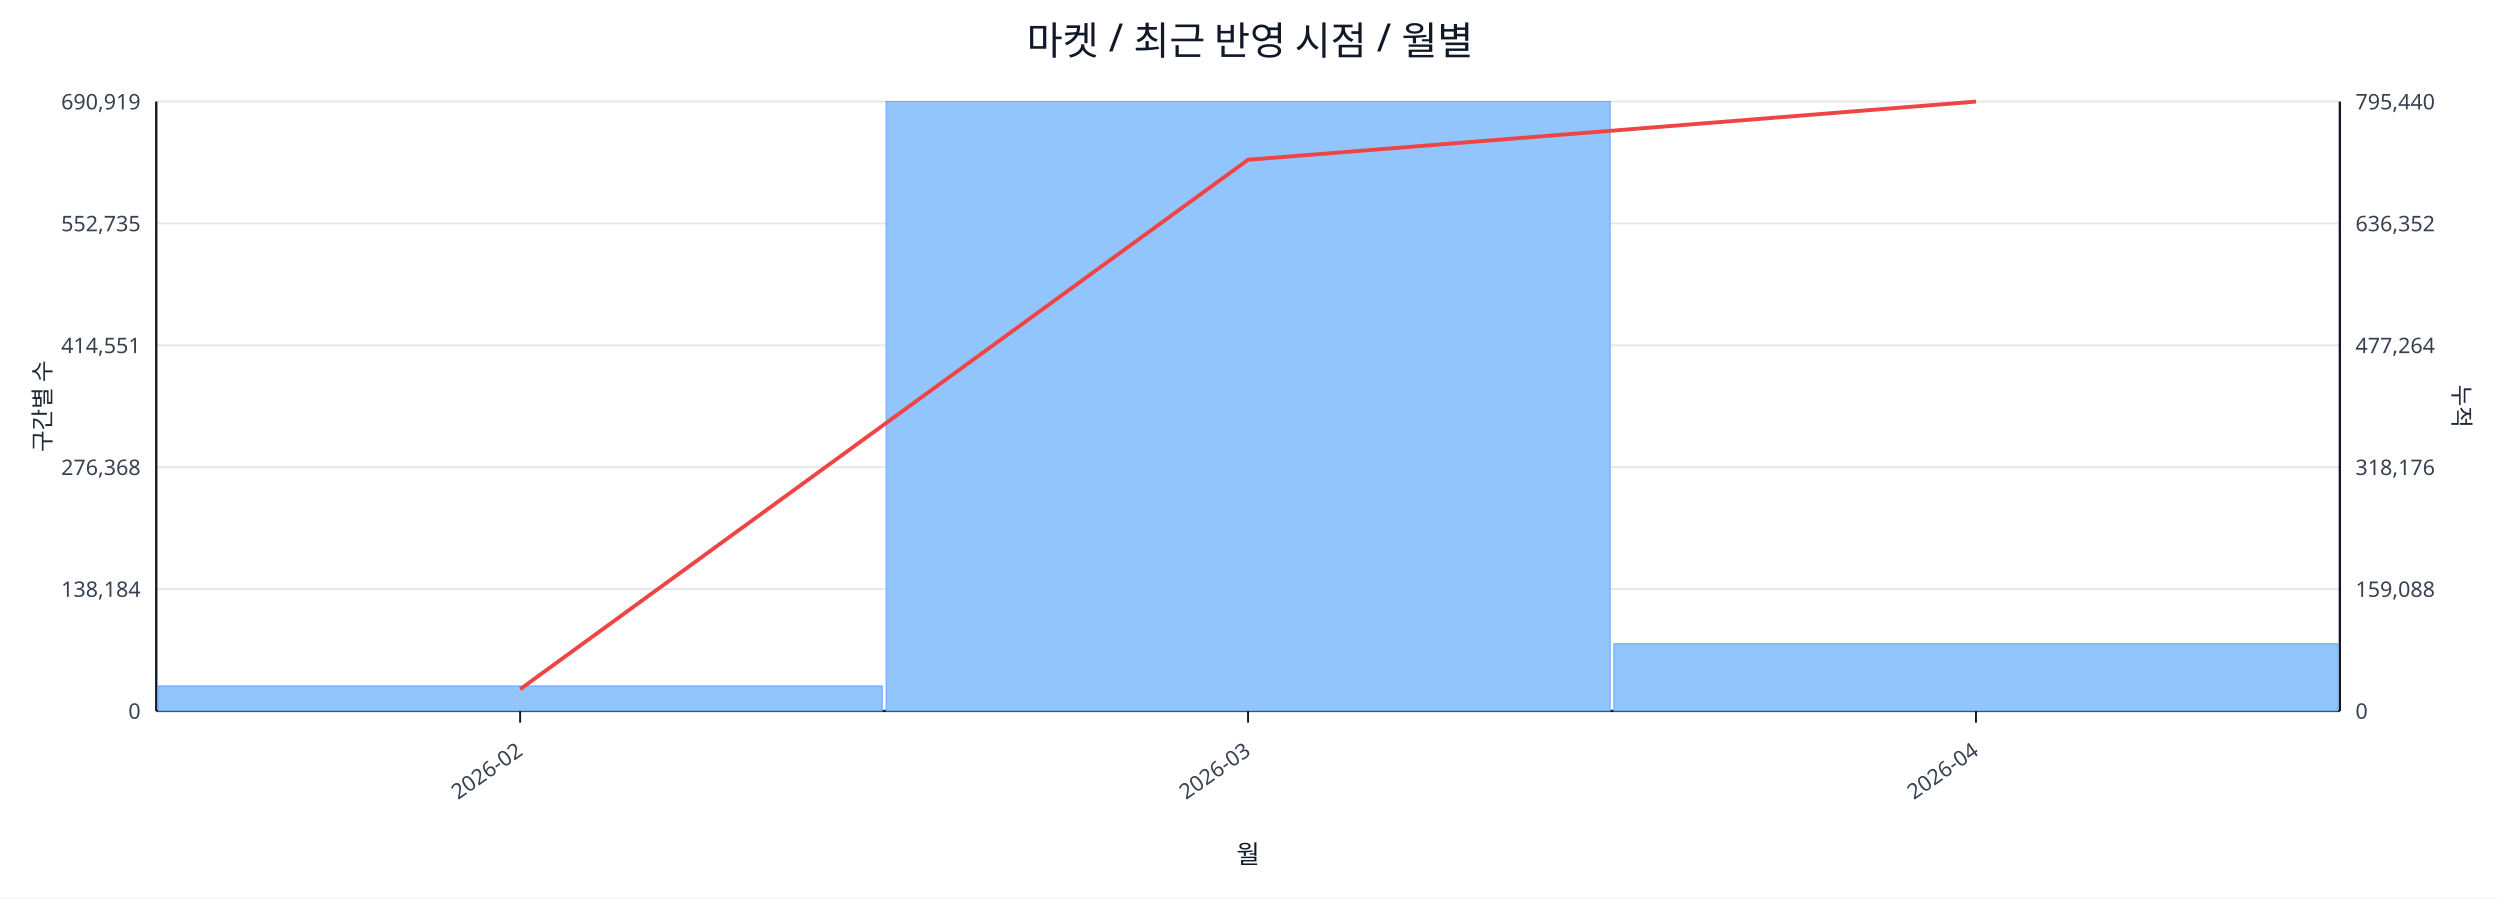
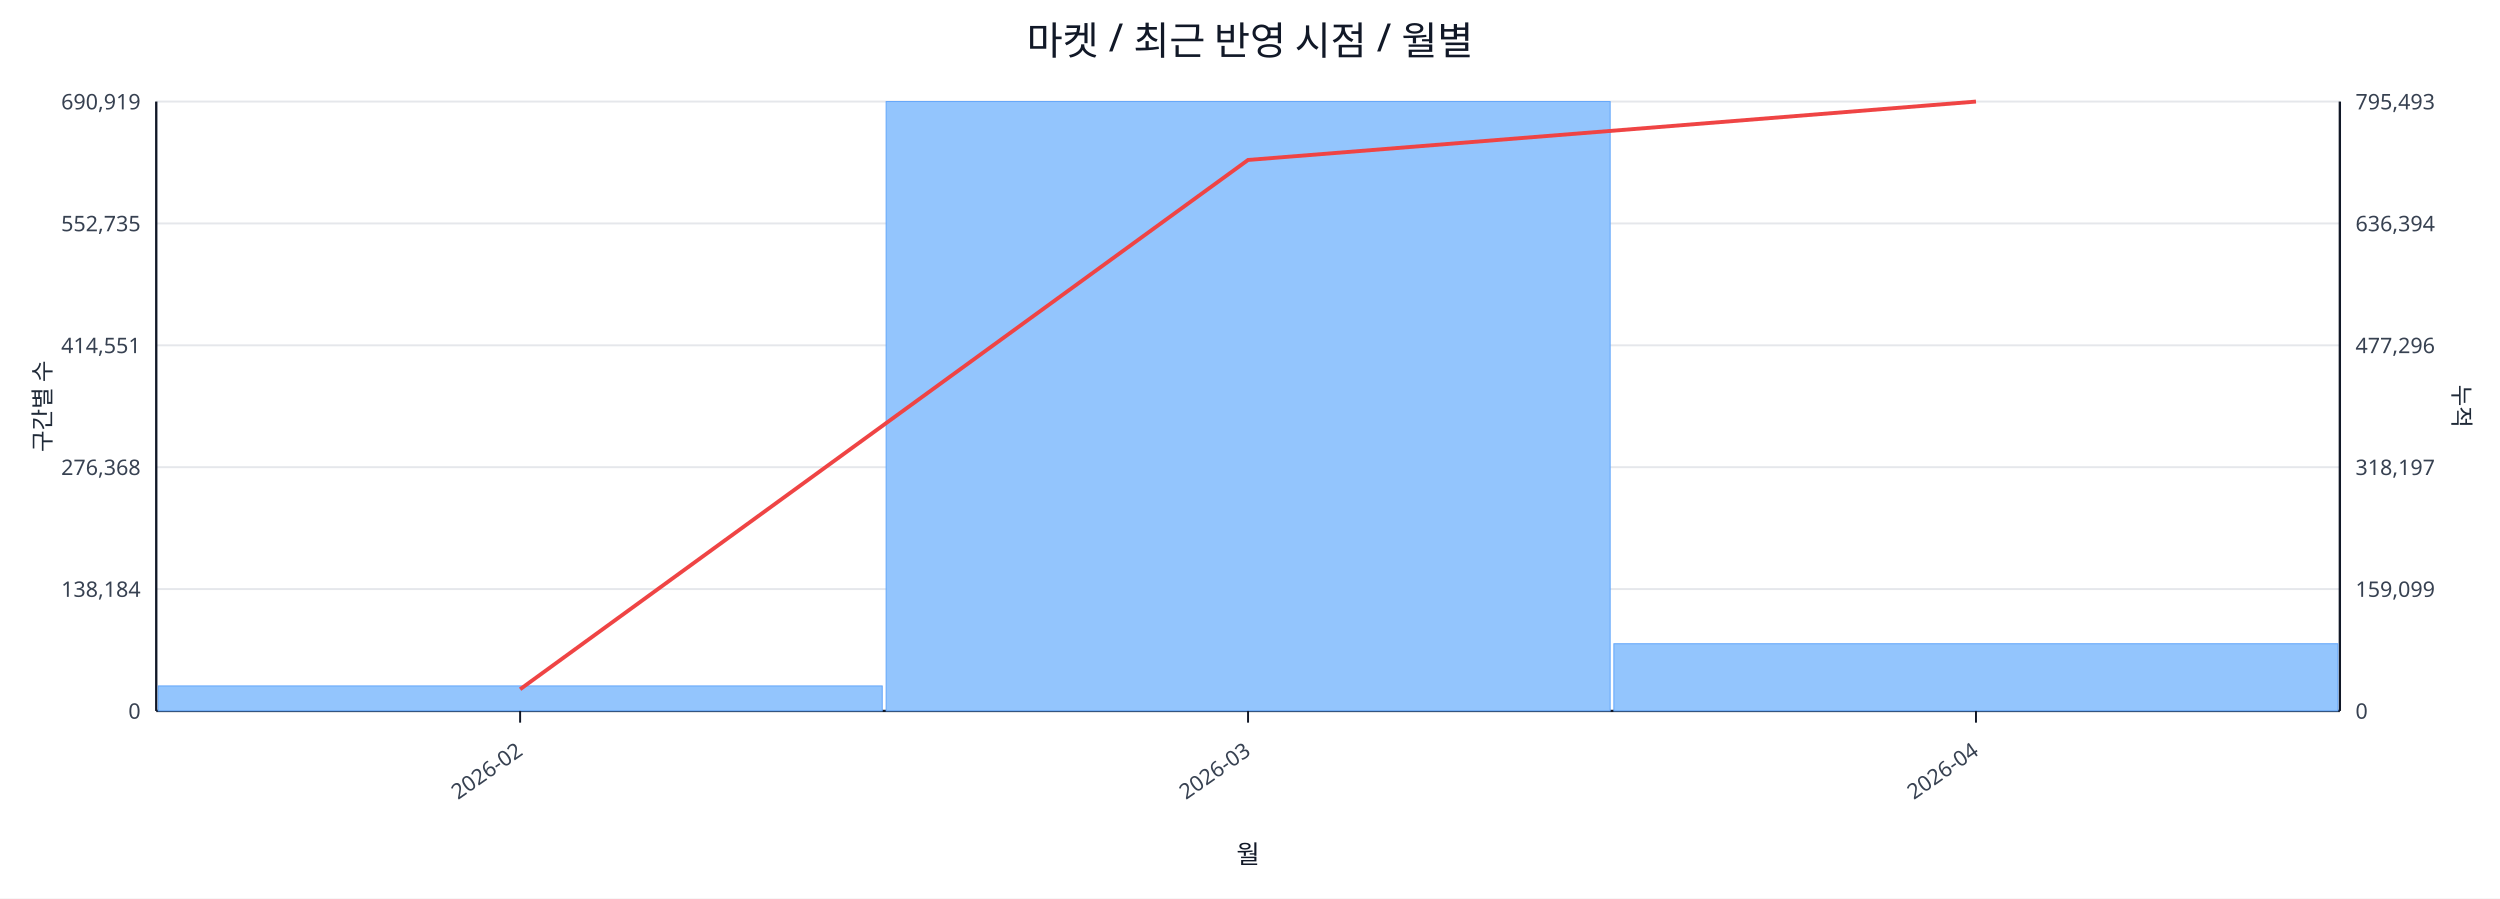
<svg xmlns="http://www.w3.org/2000/svg" width="1280" height="460" viewBox="0 0 1280 460">
  <rect x="0" y="0" width="100%" height="100%" fill="#ffffff" />
  <text x="640.0" y="28" font-size="20" text-anchor="middle" font-family="sans-serif" fill="#111827">마켓 / 최근 반영 시점 / 월별</text>
  <line x1="80.0" y1="52.0" x2="1198.0" y2="52.0" stroke="#e5e7eb" stroke-width="1" />
  <text x="72.0" y="56.0" font-size="11" text-anchor="end" font-family="sans-serif" fill="#374151">690,919</text>
-   <text x="1206.0" y="56.0" font-size="11" text-anchor="start" font-family="sans-serif" fill="#374151">795,440</text>
+   <text x="1206.0" y="56.0" font-size="11" text-anchor="start" font-family="sans-serif" fill="#374151">795,493</text>
  <line x1="80.0" y1="114.4" x2="1198.0" y2="114.4" stroke="#e5e7eb" stroke-width="1" />
  <text x="72.0" y="118.4" font-size="11" text-anchor="end" font-family="sans-serif" fill="#374151">552,735</text>
-   <text x="1206.0" y="118.4" font-size="11" text-anchor="start" font-family="sans-serif" fill="#374151">636,352</text>
+   <text x="1206.0" y="118.4" font-size="11" text-anchor="start" font-family="sans-serif" fill="#374151">636,394</text>
  <line x1="80.0" y1="176.8" x2="1198.0" y2="176.8" stroke="#e5e7eb" stroke-width="1" />
  <text x="72.0" y="180.8" font-size="11" text-anchor="end" font-family="sans-serif" fill="#374151">414,551</text>
-   <text x="1206.0" y="180.8" font-size="11" text-anchor="start" font-family="sans-serif" fill="#374151">477,264</text>
+   <text x="1206.0" y="180.8" font-size="11" text-anchor="start" font-family="sans-serif" fill="#374151">477,296</text>
  <line x1="80.0" y1="239.2" x2="1198.0" y2="239.2" stroke="#e5e7eb" stroke-width="1" />
  <text x="72.0" y="243.2" font-size="11" text-anchor="end" font-family="sans-serif" fill="#374151">276,368</text>
-   <text x="1206.0" y="243.2" font-size="11" text-anchor="start" font-family="sans-serif" fill="#374151">318,176</text>
+   <text x="1206.0" y="243.2" font-size="11" text-anchor="start" font-family="sans-serif" fill="#374151">318,197</text>
  <line x1="80.0" y1="301.6" x2="1198.0" y2="301.6" stroke="#e5e7eb" stroke-width="1" />
  <text x="72.0" y="305.6" font-size="11" text-anchor="end" font-family="sans-serif" fill="#374151">138,184</text>
-   <text x="1206.0" y="305.6" font-size="11" text-anchor="start" font-family="sans-serif" fill="#374151">159,088</text>
+   <text x="1206.0" y="305.6" font-size="11" text-anchor="start" font-family="sans-serif" fill="#374151">159,099</text>
  <line x1="80.0" y1="364.0" x2="1198.0" y2="364.0" stroke="#e5e7eb" stroke-width="1" />
  <text x="72.0" y="368.0" font-size="11" text-anchor="end" font-family="sans-serif" fill="#374151">0</text>
  <text x="1206.0" y="368.0" font-size="11" text-anchor="start" font-family="sans-serif" fill="#374151">0</text>
  <line x1="80.0" y1="364.0" x2="1198.0" y2="364.0" stroke="#111827" stroke-width="1.2" />
  <line x1="80.0" y1="52.0" x2="80.0" y2="364.0" stroke="#111827" stroke-width="1.2" />
  <line x1="1198.0" y1="52.0" x2="1198.0" y2="364.0" stroke="#111827" stroke-width="1.2" />
  <rect x="81.0" y="351.2" width="370.7" height="12.8" fill="#93c5fd" stroke="#60a5fa" stroke-width="0.5" />
  <rect x="453.7" y="52.0" width="370.7" height="312.0" fill="#93c5fd" stroke="#60a5fa" stroke-width="0.5" />
  <rect x="826.3" y="329.6" width="370.7" height="34.4" fill="#93c5fd" stroke="#60a5fa" stroke-width="0.5" />
-   <polyline fill="none" stroke="#ef4444" stroke-width="2" points="266.3,352.9 639.0,81.8 1011.7,52.0" />
+   <polyline fill="none" stroke="#ef4444" stroke-width="2" points="266.3,352.9 639.0,81.9 1011.7,52.0" />
  <line x1="266.3" y1="364.0" x2="266.3" y2="370.0" stroke="#111827" stroke-width="1" />
  <text x="268.3" y="386.0" font-size="11" text-anchor="end" transform="rotate(-35 268.3 386.0)" font-family="sans-serif" fill="#374151">2026-02</text>
  <line x1="639.0" y1="364.0" x2="639.0" y2="370.0" stroke="#111827" stroke-width="1" />
  <text x="641.0" y="386.0" font-size="11" text-anchor="end" transform="rotate(-35 641.0 386.0)" font-family="sans-serif" fill="#374151">2026-03</text>
  <line x1="1011.7" y1="364.0" x2="1011.7" y2="370.0" stroke="#111827" stroke-width="1" />
  <text x="1013.7" y="386.0" font-size="11" text-anchor="end" transform="rotate(-35 1013.7 386.0)" font-family="sans-serif" fill="#374151">2026-04</text>
  <text x="26" y="208.0" font-size="12" transform="rotate(-90 26 208.0)" text-anchor="middle" font-family="sans-serif" fill="#1f2937">구간별 수</text>
  <text x="1256.0" y="208.0" font-size="12" transform="rotate(90 1256.0 208.0)" text-anchor="middle" font-family="sans-serif" fill="#1f2937">누적</text>
  <text x="639.0" y="442.0" font-size="13" text-anchor="middle" font-family="sans-serif" fill="#111827">월</text>
</svg>
